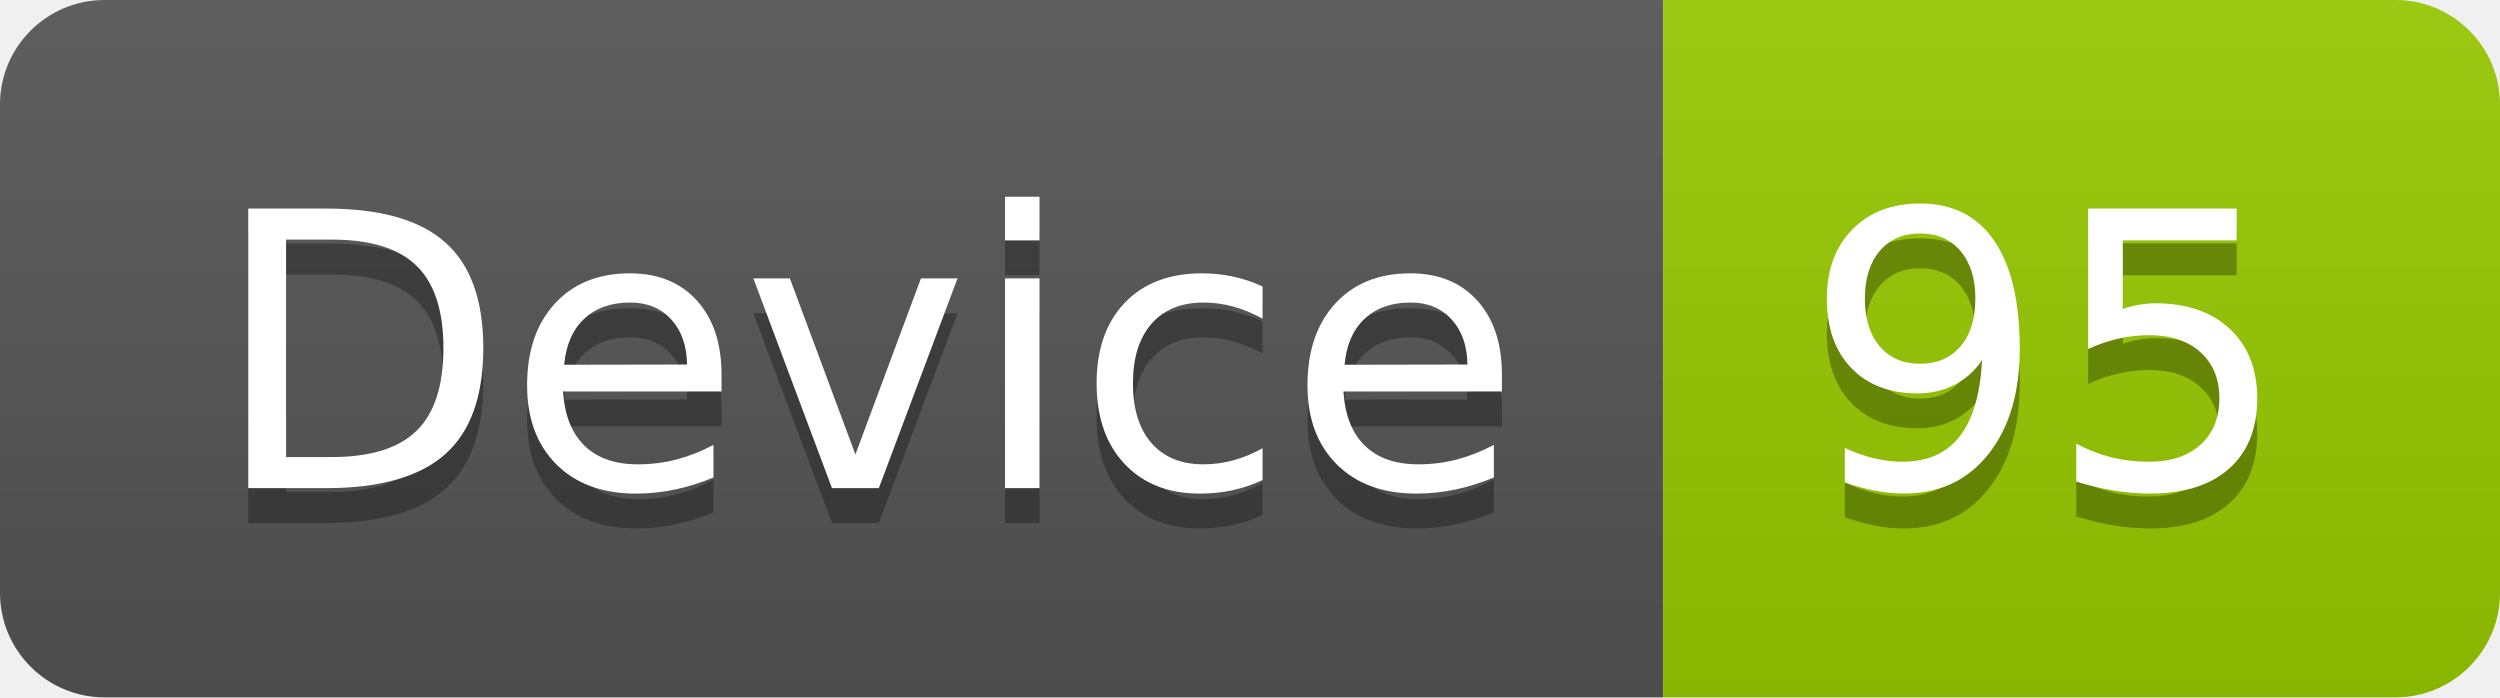
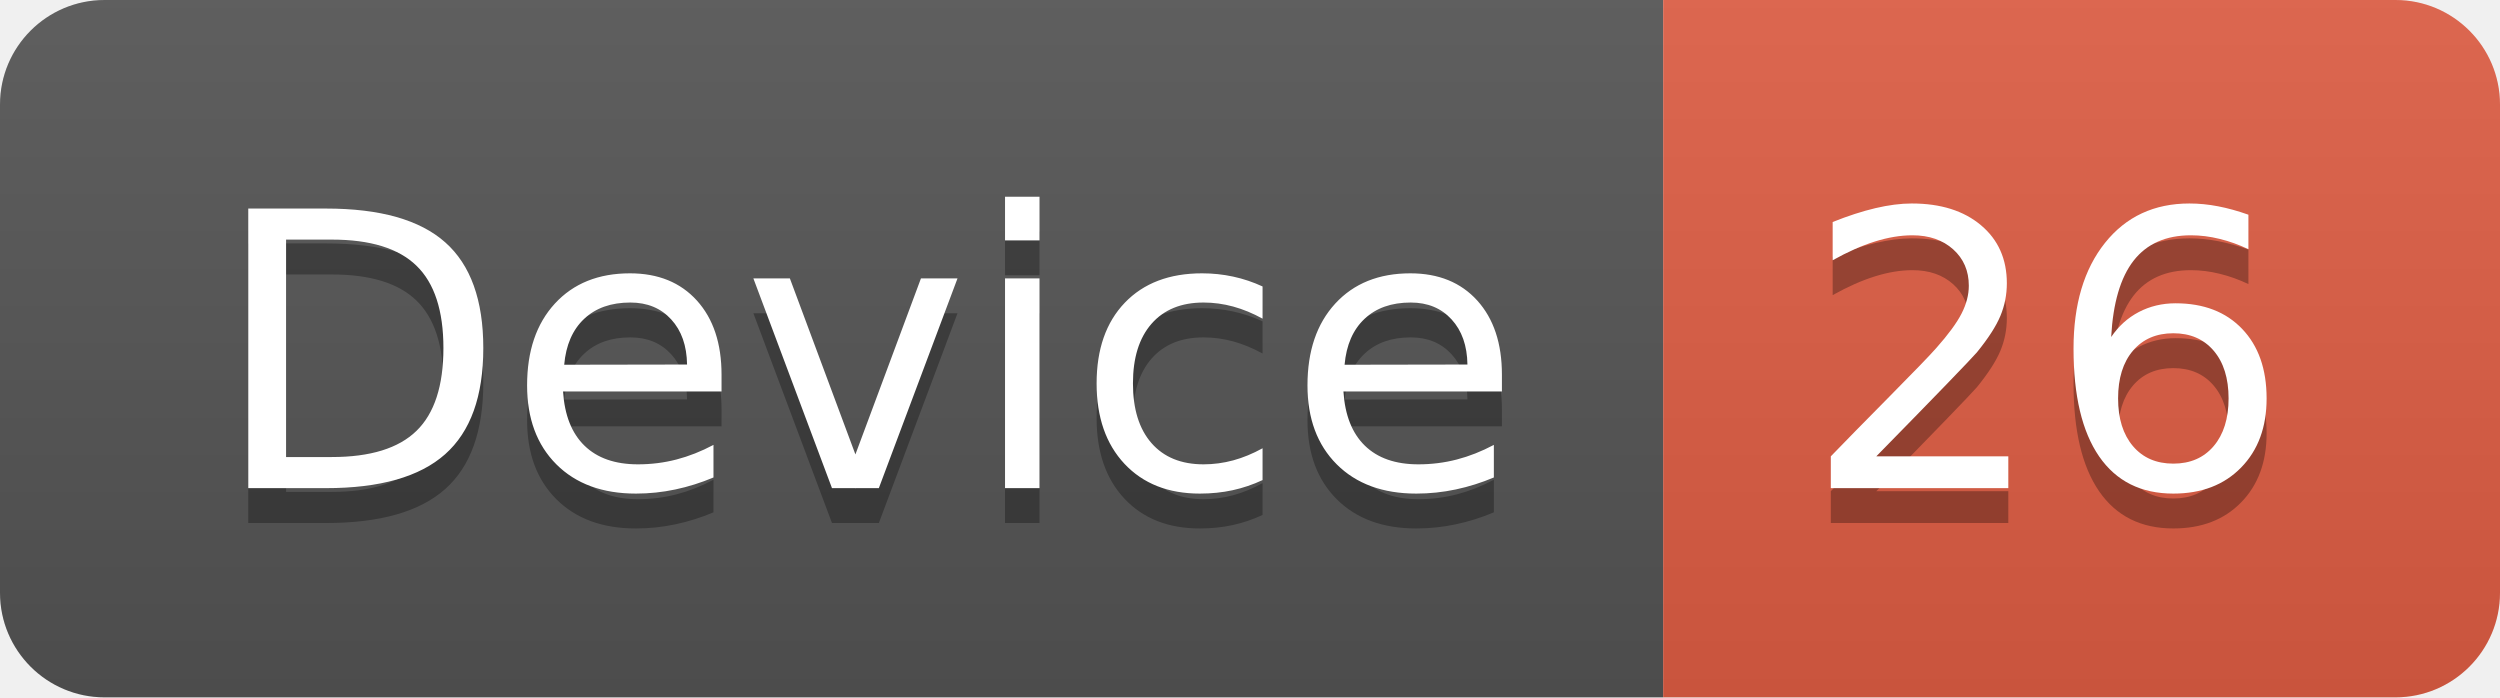
<svg xmlns="http://www.w3.org/2000/svg" width="71.7" height="20">
  <linearGradient id="smooth" x2="0" y2="100%">
    <stop offset="0" stop-color="#bbb" stop-opacity=".1" />
    <stop offset="1" stop-opacity=".1" />
  </linearGradient>
  <clipPath id="round">
    <rect width="71.7" height="20" rx="3" fill="#fff" />
  </clipPath>
  <g clip-path="url(#round)">
    <rect width="47.7" height="20" fill="#555" />
-     <rect x="47.7" width="24.0" height="20" fill="#97CA00" />
+     <rect x="47.7" width="24.0" height="20" fill="#e05d44" />
    <rect width="71.7" height="20" fill="url(#smooth)" />
  </g>
  <g fill="#fff" text-anchor="middle" font-family="DejaVu Sans,Verdana,Geneva,sans-serif" font-size="110">
    <text x="248.5" y="150" fill="#010101" fill-opacity=".3" transform="scale(0.1)" textLength="377.0" lengthAdjust="spacing">Device</text>
    <text x="248.5" y="140" transform="scale(0.1)" textLength="377.0" lengthAdjust="spacing">Device</text>
-     <text x="587.0" y="150" fill="#010101" fill-opacity=".3" transform="scale(0.1)" textLength="140.0" lengthAdjust="spacing">95</text>
-     <text x="587.0" y="140" transform="scale(0.1)" textLength="140.0" lengthAdjust="spacing">95</text>
+     <text x="587.0" y="150" fill="#010101" fill-opacity=".3" transform="scale(0.1)" textLength="140.0" lengthAdjust="spacing">26</text>
+     <text x="587.0" y="140" transform="scale(0.1)" textLength="140.0" lengthAdjust="spacing">26</text>
  </g>
</svg>
